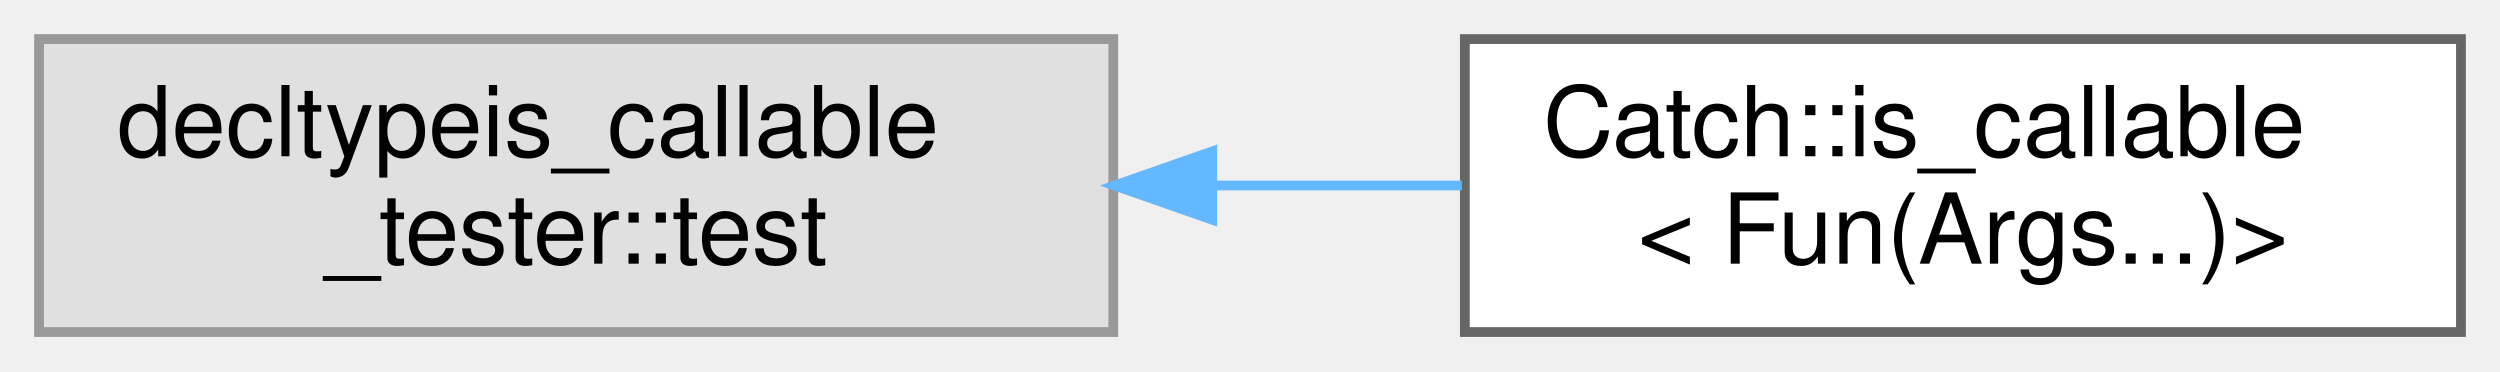
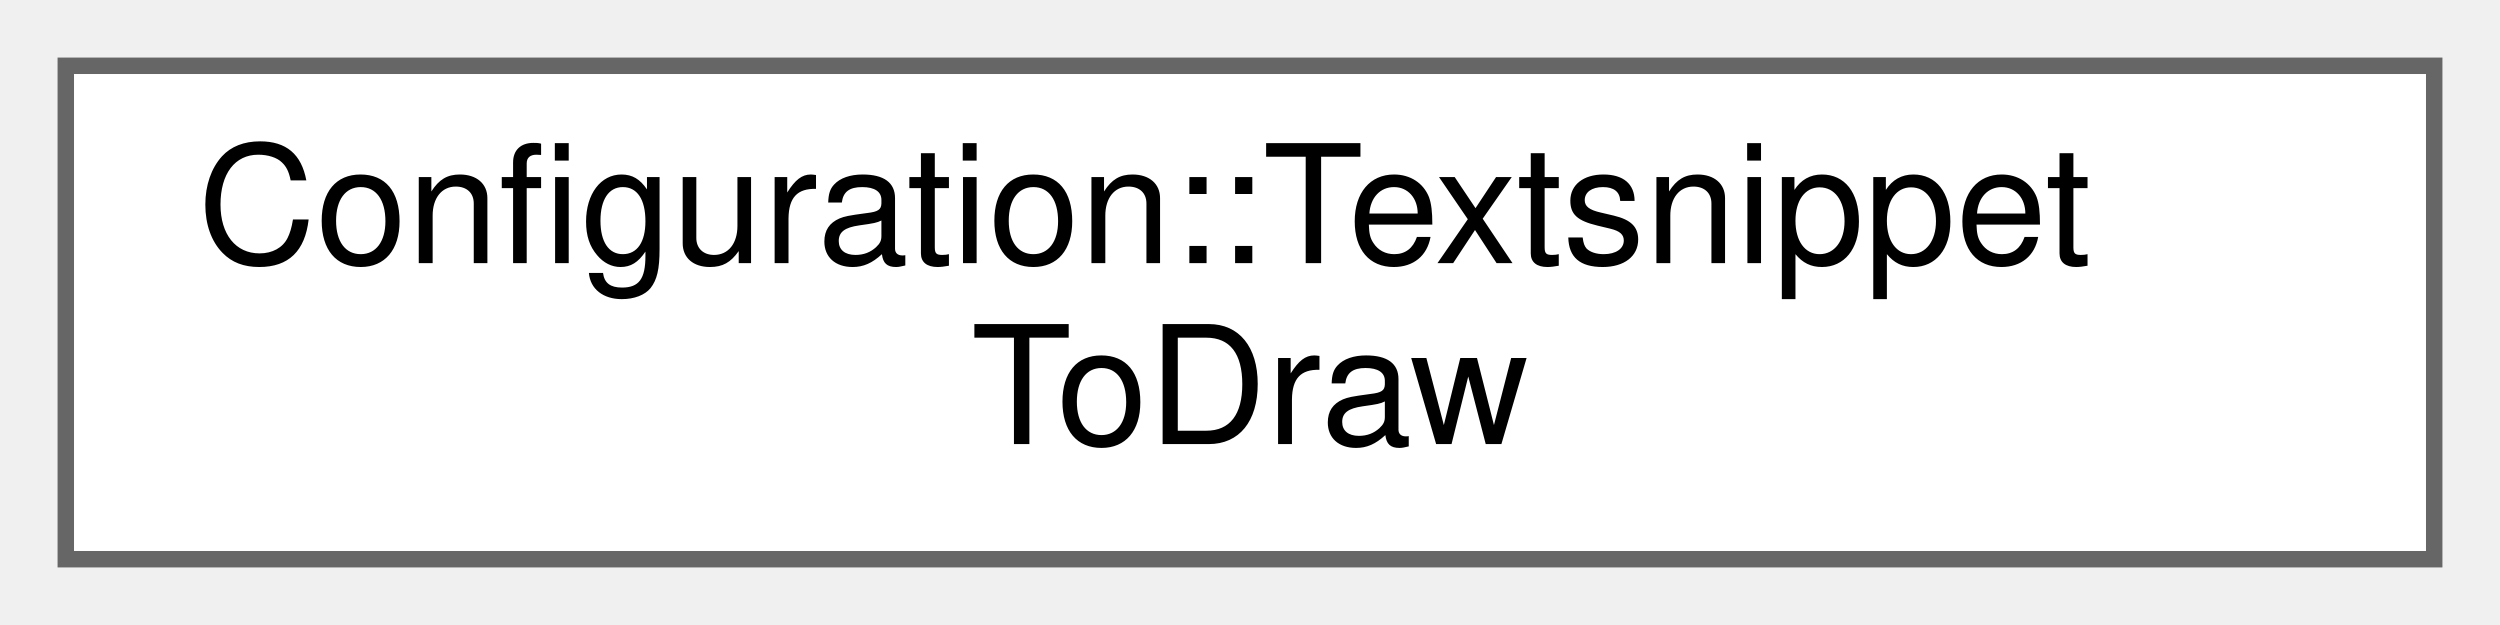
- <svg xmlns="http://www.w3.org/2000/svg" xmlns:xlink="http://www.w3.org/1999/xlink" width="256pt" height="38pt" viewBox="0.00 0.00 256.00 38.00">
+ <svg xmlns="http://www.w3.org/2000/svg" xmlns:xlink="http://www.w3.org/1999/xlink" width="152pt" height="38pt" viewBox="0.00 0.00 152.00 38.00">
  <g id="graph0" class="graph" transform="scale(1 1) rotate(0) translate(4 34)">
    <g id="node1" class="node">
      <g id="a_node1">
-         <a xlink:title=" ">
-           <polygon fill="#e0e0e0" stroke="#999999" points="110,-30 0,-30 0,0 110,0 110,-30" />
-           <text text-anchor="start" x="8" y="-18" font-family="Helvetica,sans-Serif" font-size="10.00">decltypeis_callable</text>
-           <text text-anchor="middle" x="55" y="-7" font-family="Helvetica,sans-Serif" font-size="10.00">_tester::test</text>
+         <a xlink:href="classConfiguration_1_1TextsnippetToDraw.html" target="_top" xlink:title="Stores the information about a file we need to write during the save process.">
+           <polygon fill="white" stroke="#666666" points="144,-30 0,-30 0,0 144,0 144,-30" />
+           <text text-anchor="start" x="8" y="-18" font-family="Helvetica,sans-Serif" font-size="10.00">Configuration::Textsnippet</text>
+           <text text-anchor="middle" x="72" y="-7" font-family="Helvetica,sans-Serif" font-size="10.00">ToDraw</text>
        </a>
      </g>
    </g>
-     <g id="node2" class="node">
-       <g id="a_node2">
-         <a xlink:href="structCatch_1_1is__callable_3_01Fun_07Args_8_8_8_08_4.html" target="_top" xlink:title=" ">
-           <polygon fill="white" stroke="#666666" points="248,-30 146,-30 146,0 248,0 248,-30" />
-           <text text-anchor="start" x="154" y="-18" font-family="Helvetica,sans-Serif" font-size="10.00">Catch::is_callable</text>
-           <text text-anchor="middle" x="197" y="-7" font-family="Helvetica,sans-Serif" font-size="10.00">&lt; Fun(Args...)&gt;</text>
-         </a>
-       </g>
-     </g>
-     <g id="edge1" class="edge">
-       <path fill="none" stroke="#63b8ff" d="M120.39,-15C128.88,-15 137.48,-15 145.69,-15" />
-       <polygon fill="#63b8ff" stroke="#63b8ff" points="120.13,-11.5 110.13,-15 120.13,-18.5 120.13,-11.5" />
-     </g>
  </g>
</svg>
